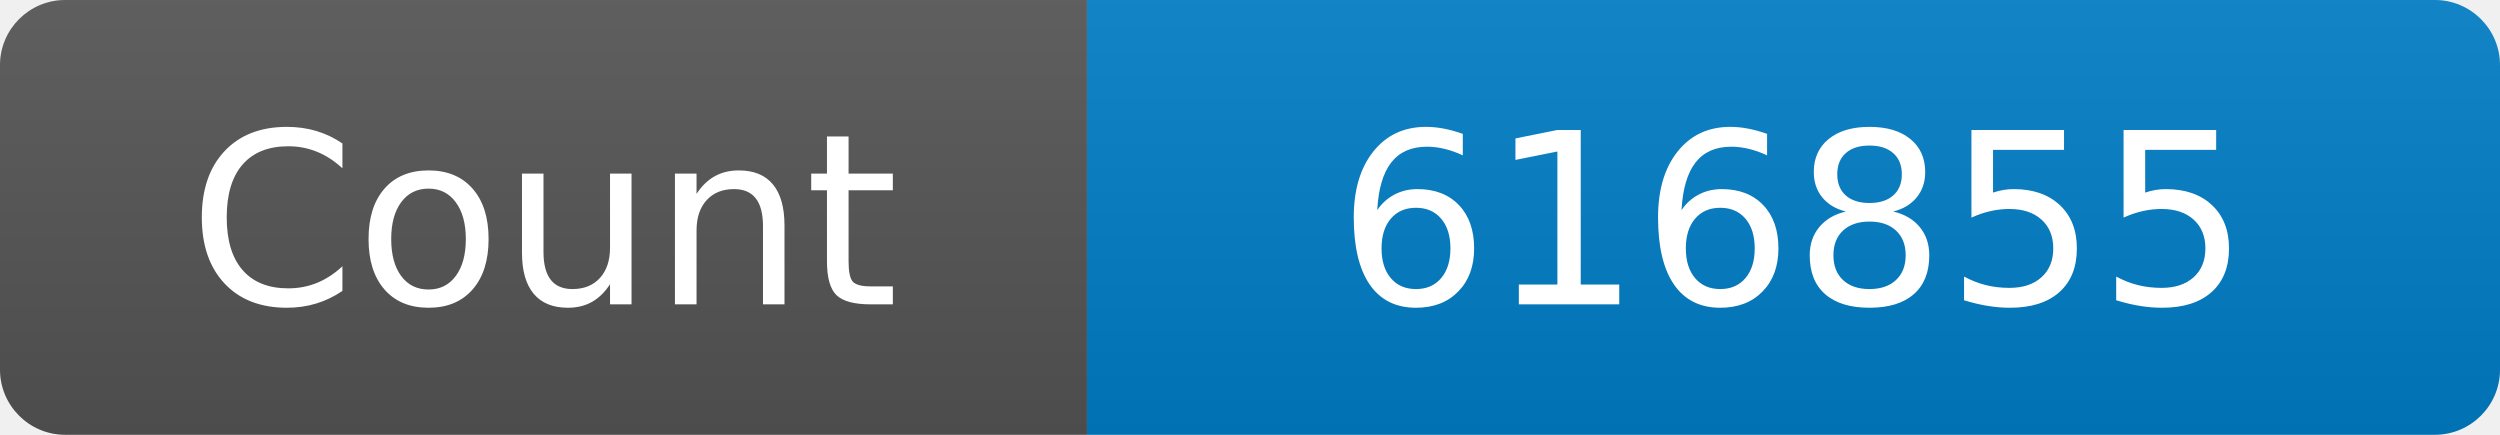
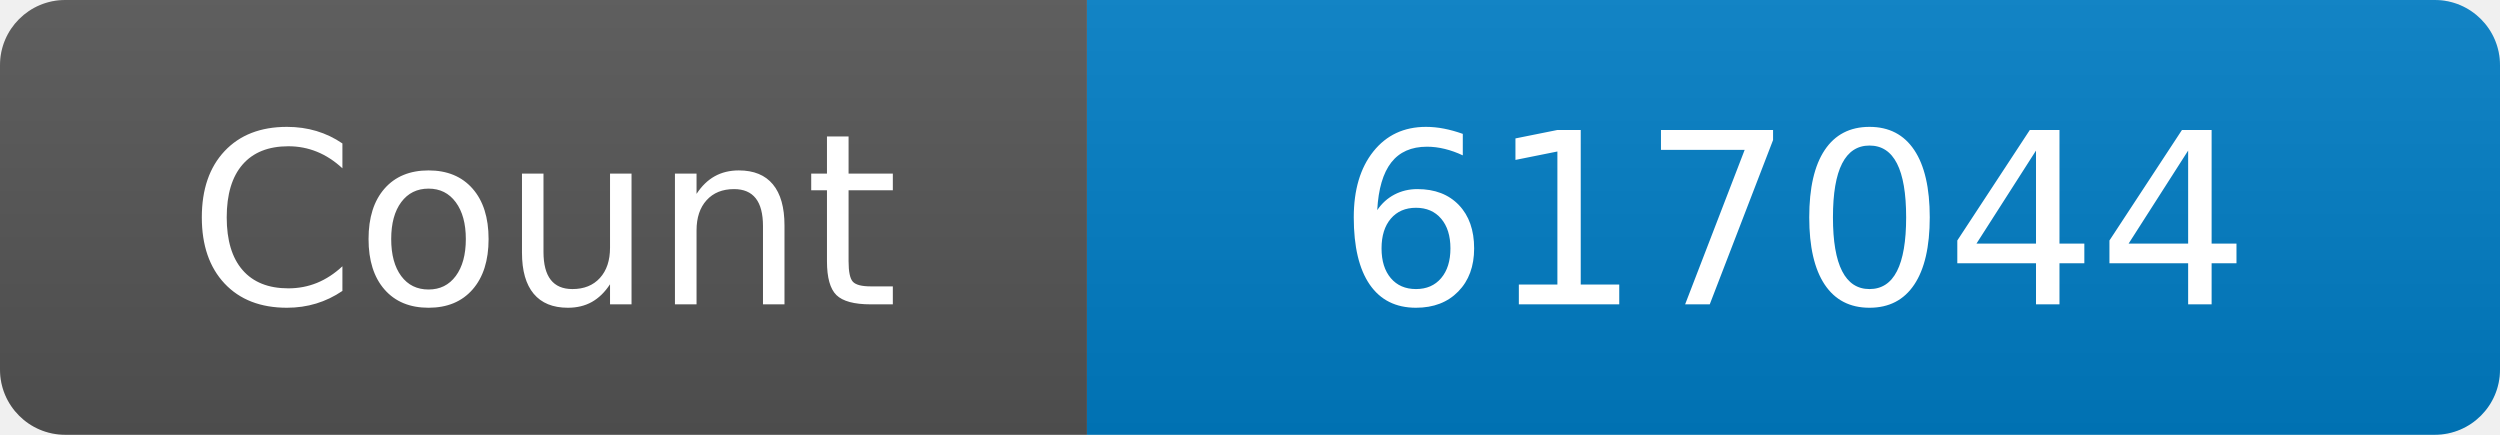
<svg xmlns="http://www.w3.org/2000/svg" width="115" height="20" role="img" aria-label="Maintained?: yes">
  <linearGradient id="s" x2="0" y2="100%">
    <stop offset="0" stop-color="#bbb" stop-opacity=".1" />
    <stop offset="1" stop-opacity=".1" />
  </linearGradient>
  <clipPath id="r">
    <rect width="115" height="20" rx="3" fill="#fff" />
  </clipPath>
  <g clip-path="url(#r)">
    <rect width="50" height="20" fill="#555" />
    <rect x="50" width="160" height="20" fill="#007ec6" />
    <rect width="115" height="20" fill="url(#s)" />
  </g>
  <g fill="#fff" text-anchor="middle" font-family="Verdana,Geneva,DejaVu Sans,sans-serif" font-size="110">
    <text x="250" y="140" transform="scale(.1)" fill="#fff">Count</text>
-     <text x="825" y="140" transform="scale(.1)" fill="#fff">616855</text>
+     <text x="825" y="140" transform="scale(.1)" fill="#fff">617044</text>
  </g>
</svg>
